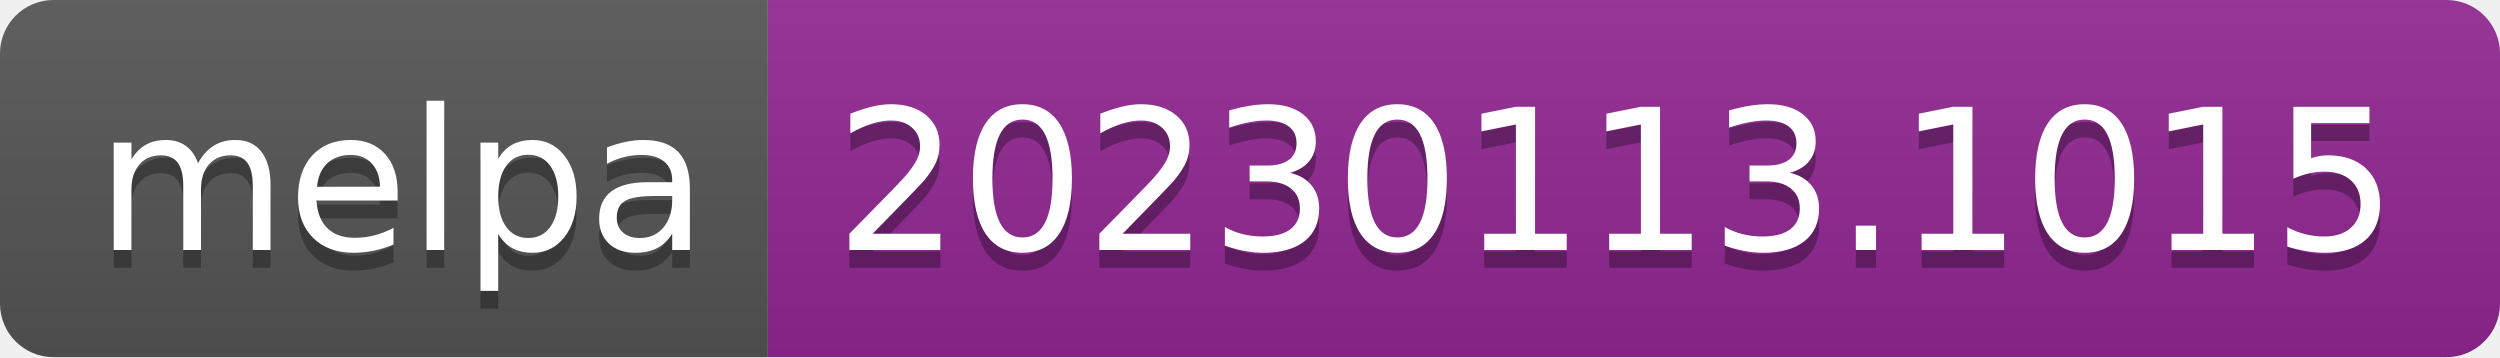
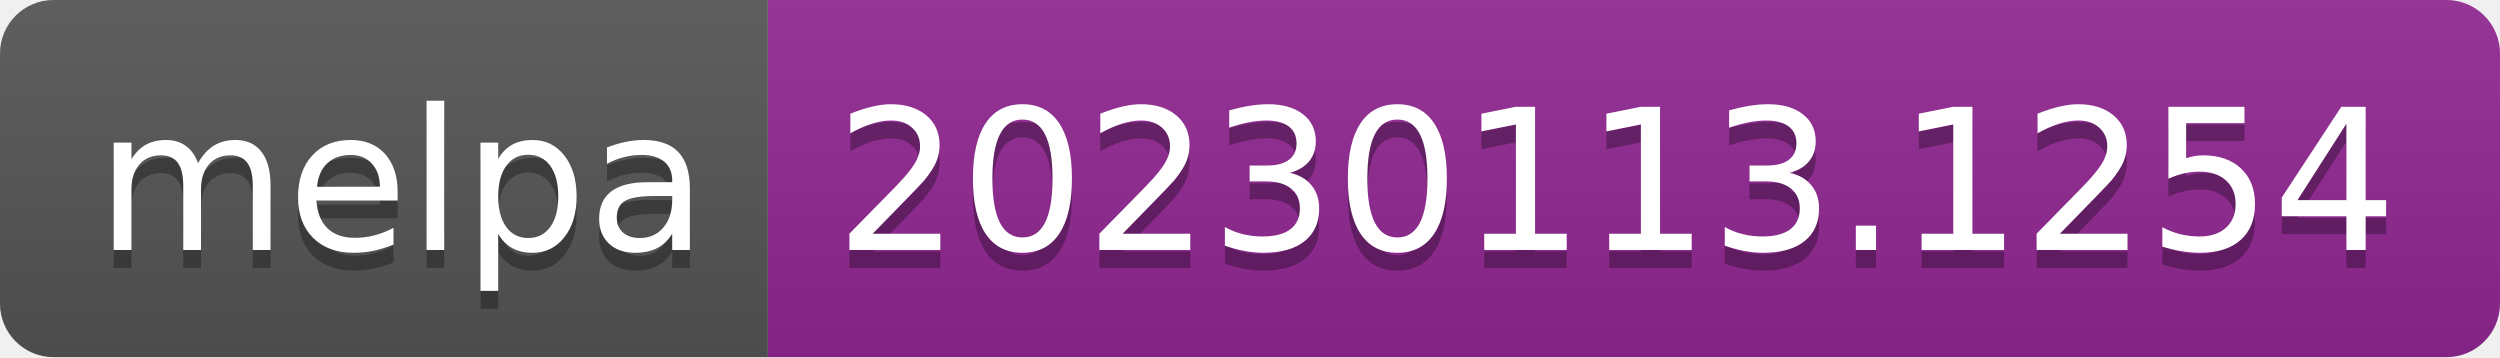
- <svg xmlns="http://www.w3.org/2000/svg" width="140" height="20" role="img" aria-label="melpa: 20230113.1015">
+ <svg xmlns="http://www.w3.org/2000/svg" width="140" height="20" role="img" aria-label="melpa: 20230113.1254">
  <linearGradient id="s" x2="0" y2="100%">
    <stop offset="0" stop-color="#bbb" stop-opacity=".1" />
    <stop offset="1" stop-opacity=".1" />
  </linearGradient>
  <clipPath id="r">
    <rect width="140" height="20" rx="3" fill="#fff" />
  </clipPath>
  <g clip-path="url(#r)">
    <rect width="43" height="20" fill="#555" />
    <rect x="43" width="97" height="20" fill="#922793" />
    <rect width="140" height="20" fill="url(#s)" />
  </g>
  <g fill="#fff" text-anchor="middle" font-family="Verdana,Geneva,DejaVu Sans,sans-serif" text-rendering="geometricPrecision" font-size="110">
    <text aria-hidden="true" x="225" y="150" fill="#010101" fill-opacity=".3" transform="scale(.1)" textLength="330">melpa</text>
    <text x="225" y="140" transform="scale(.1)" fill="#fff" textLength="330">melpa</text>
-     <text aria-hidden="true" x="905" y="150" fill="#010101" fill-opacity=".3" transform="scale(.1)" textLength="870">20230113.1015</text>
-     <text x="905" y="140" transform="scale(.1)" fill="#fff" textLength="870">20230113.1015</text>
+     <text aria-hidden="true" x="905" y="150" fill="#010101" fill-opacity=".3" transform="scale(.1)" textLength="870">20230113.1254</text>
+     <text x="905" y="140" transform="scale(.1)" fill="#fff" textLength="870">20230113.1254</text>
  </g>
</svg>
